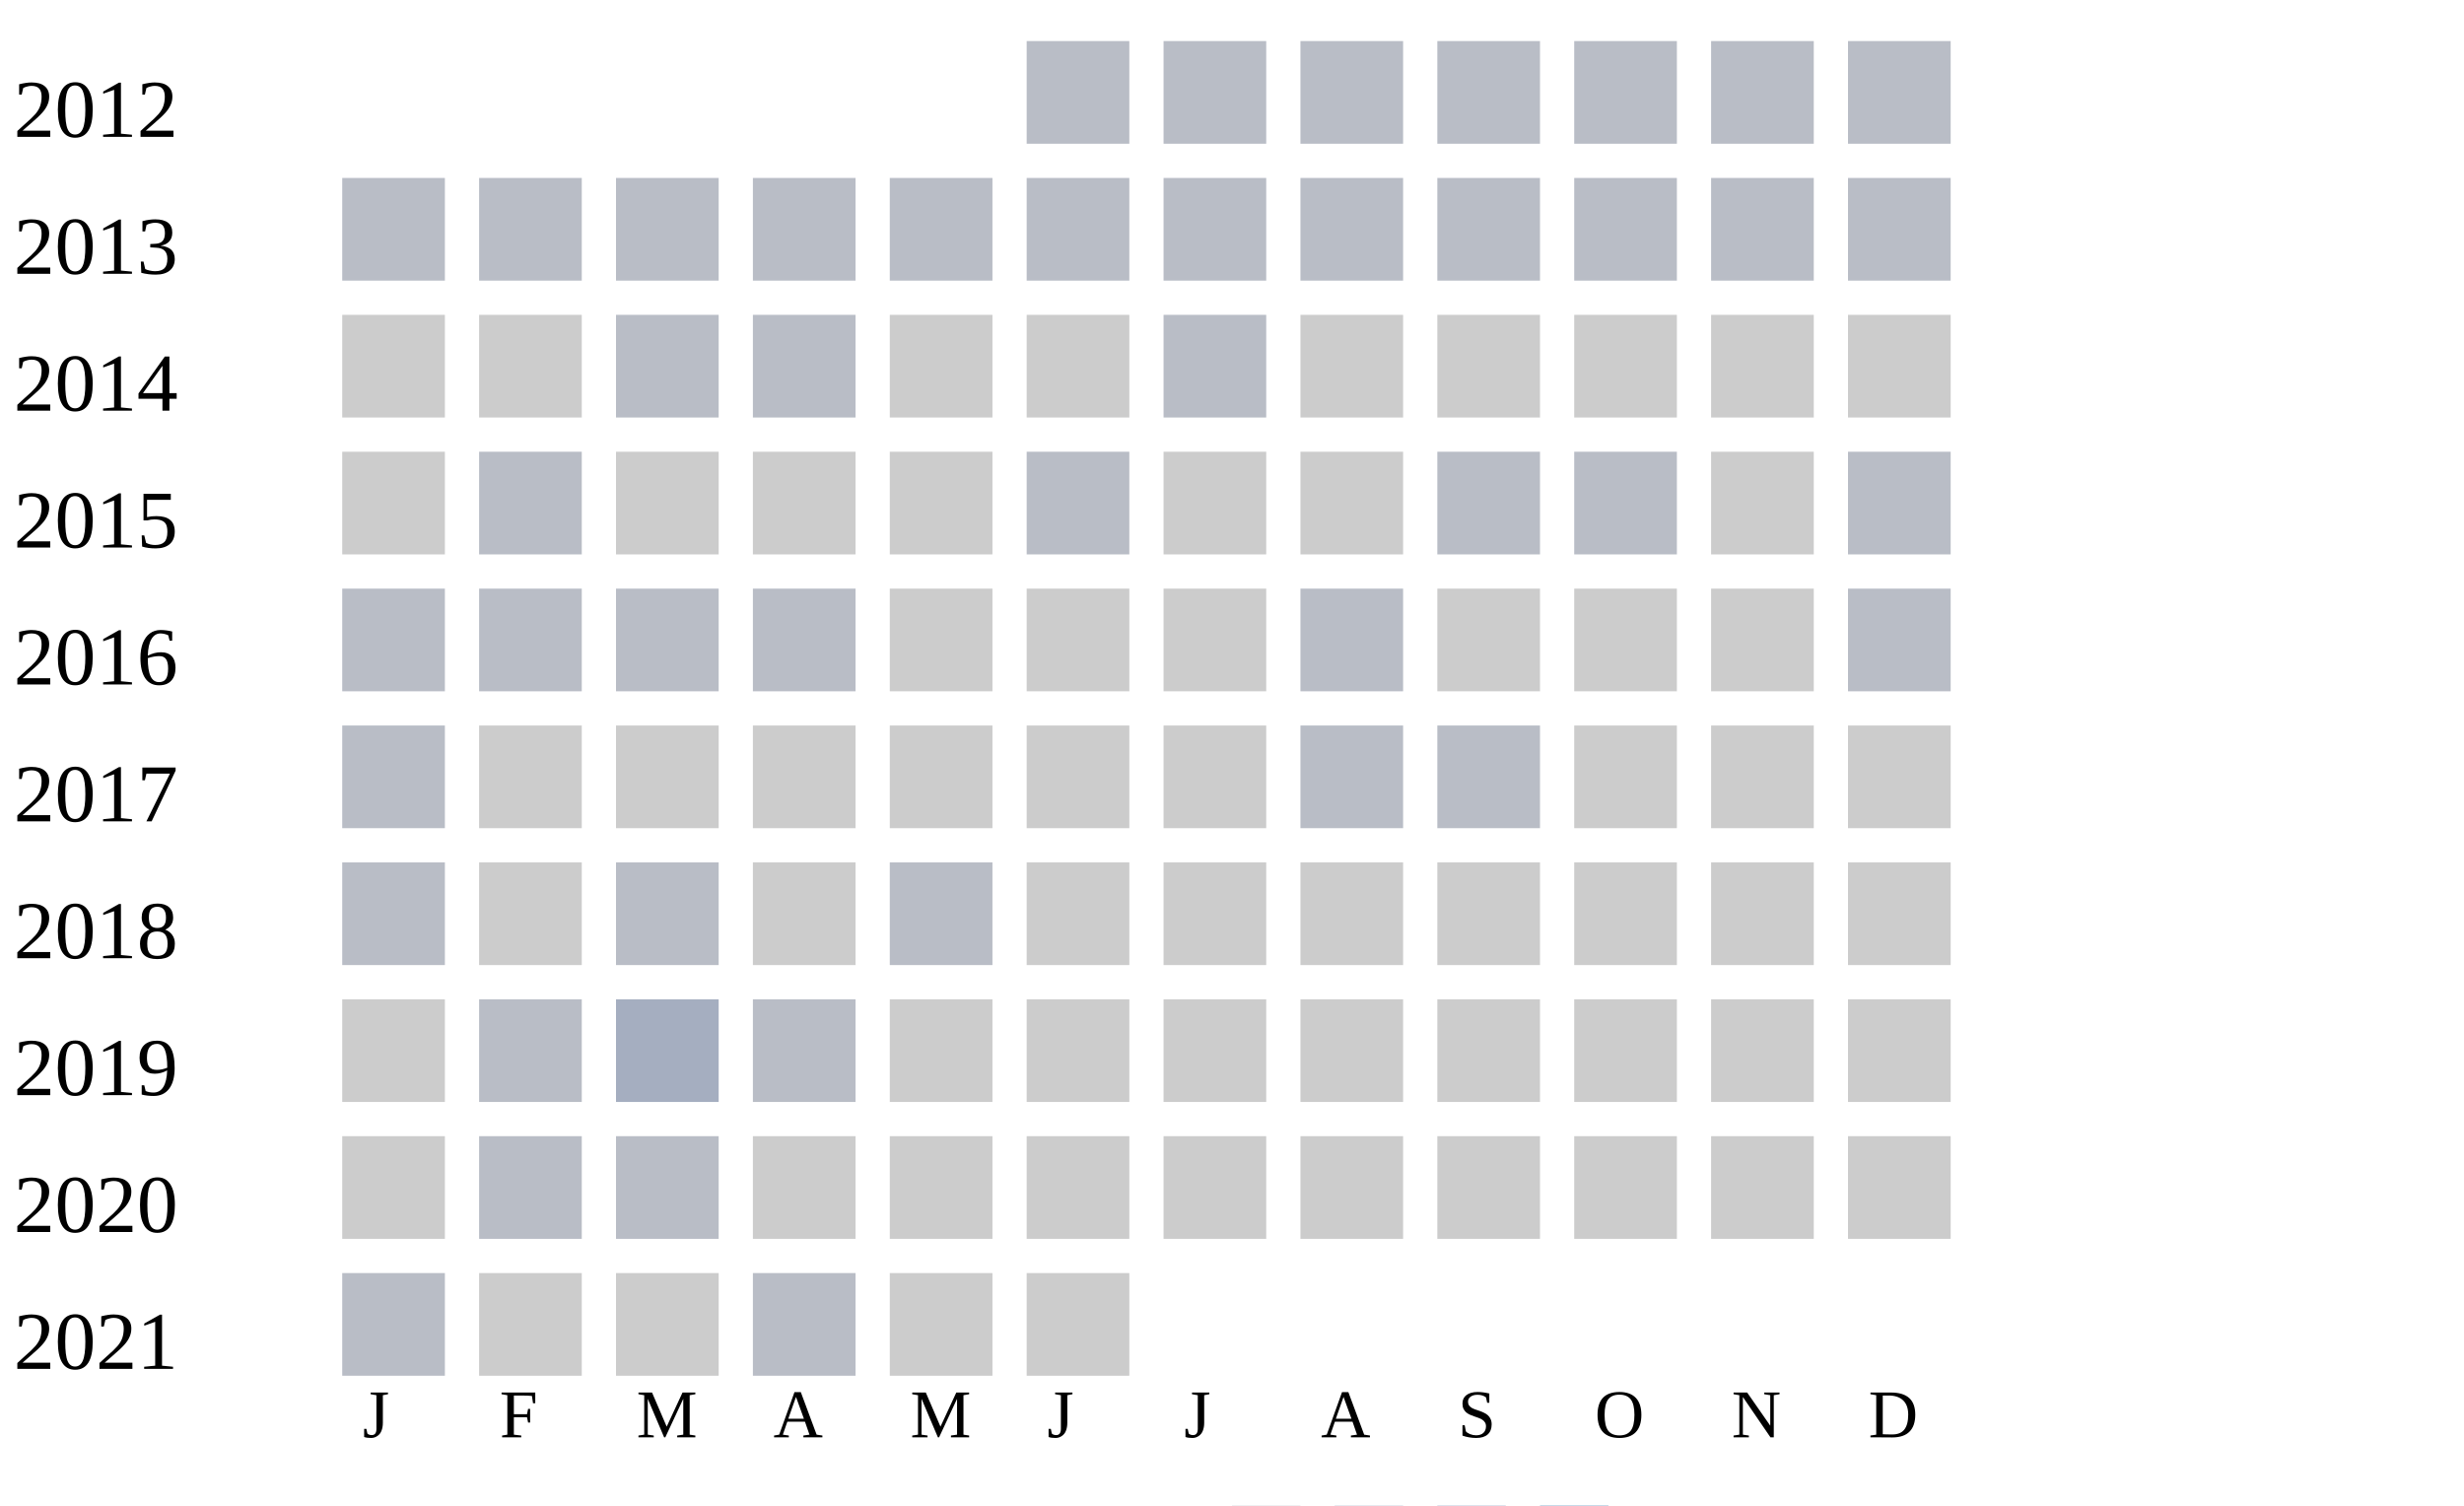
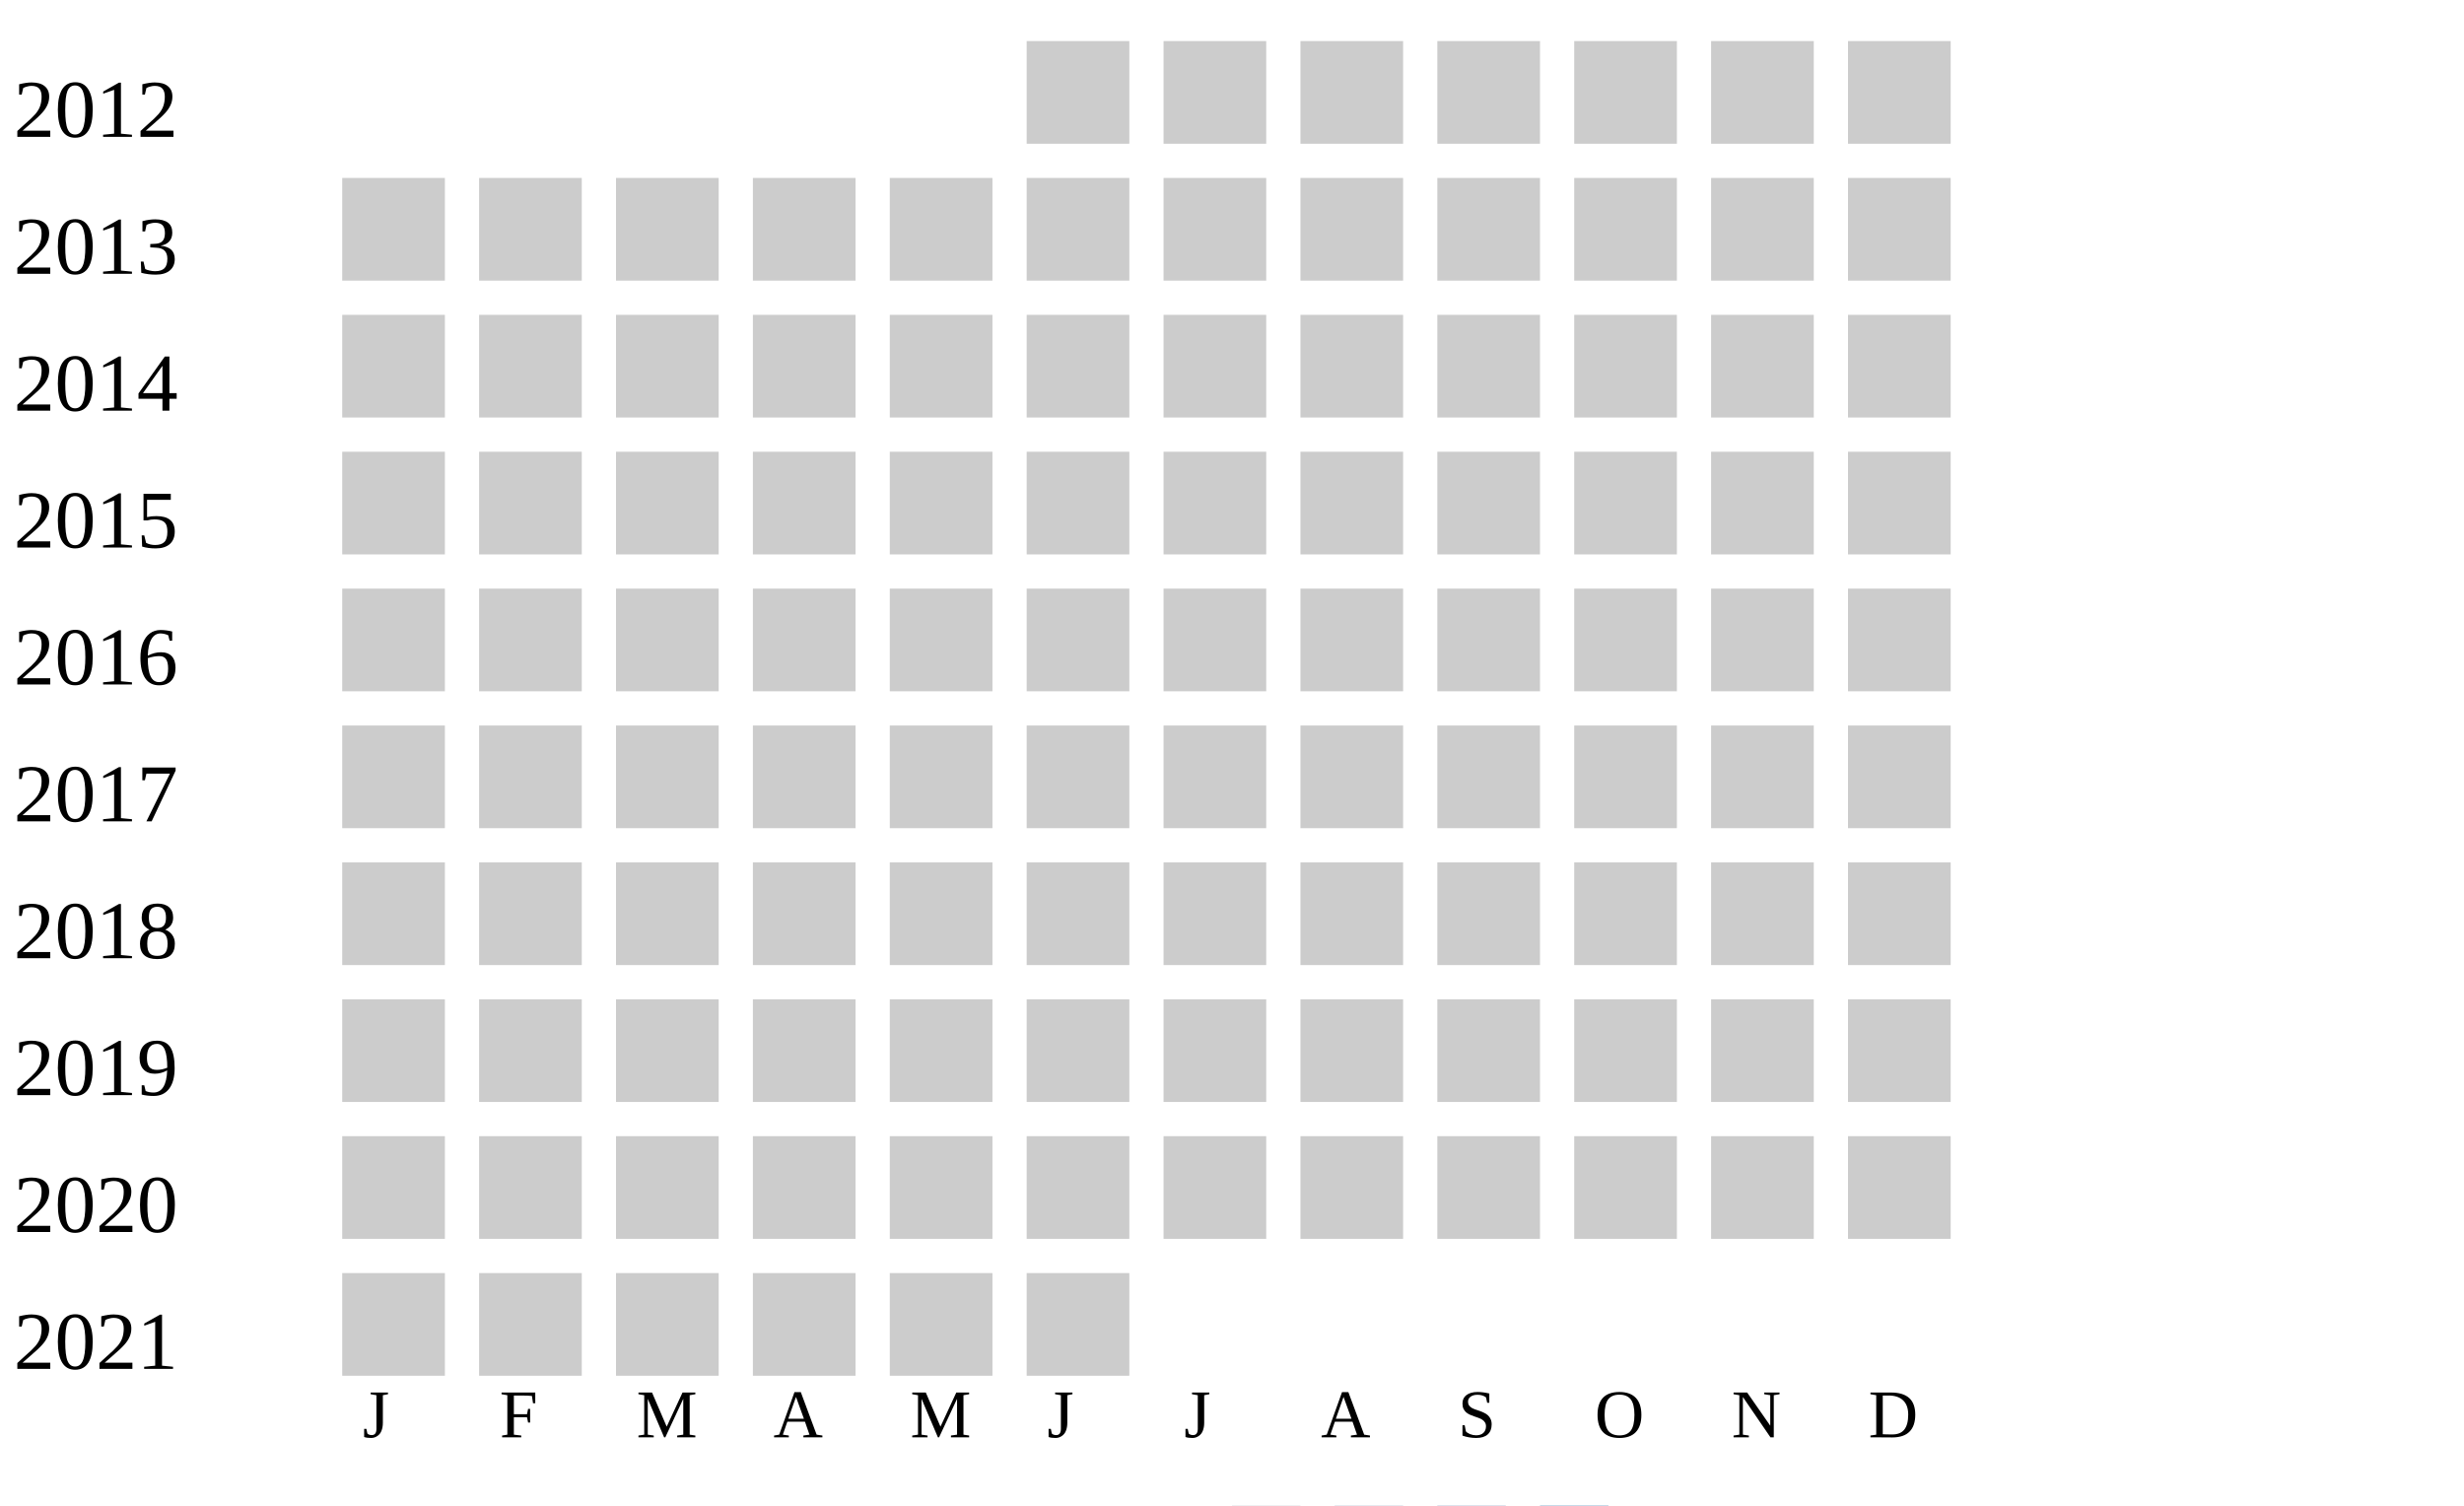
<svg xmlns="http://www.w3.org/2000/svg" width="360" height="220">
  <g transform="translate(0 0)">
    <text x="2" y="20">2012</text>
-     <rect x="150" y="6" width="15" height="15" fill="#b9bdc6" />
-     <rect x="170" y="6" width="15" height="15" fill="#b9bdc6" />
-     <rect x="190" y="6" width="15" height="15" fill="#b9bdc6" />
-     <rect x="210" y="6" width="15" height="15" fill="#b9bdc6" />
-     <rect x="230" y="6" width="15" height="15" fill="#b9bdc6" />
-     <rect x="250" y="6" width="15" height="15" fill="#b9bdc6" />
-     <rect x="270" y="6" width="15" height="15" fill="#b9bdc6" />
+     <rect x="150" y="6" width="15" height="15" fill="#cccccc" />
+     <rect x="170" y="6" width="15" height="15" fill="#cccccc" />
+     <rect x="190" y="6" width="15" height="15" fill="#cccccc" />
+     <rect x="210" y="6" width="15" height="15" fill="#cccccc" />
+     <rect x="230" y="6" width="15" height="15" fill="#cccccc" />
+     <rect x="250" y="6" width="15" height="15" fill="#cccccc" />
+     <rect x="270" y="6" width="15" height="15" fill="#cccccc" />
  </g>
  <g transform="translate(0 20)">
    <text x="2" y="20">2013</text>
-     <rect x="50" y="6" width="15" height="15" fill="#b9bdc6" />
-     <rect x="70" y="6" width="15" height="15" fill="#b9bdc6" />
-     <rect x="90" y="6" width="15" height="15" fill="#b9bdc6" />
-     <rect x="110" y="6" width="15" height="15" fill="#b9bdc6" />
-     <rect x="130" y="6" width="15" height="15" fill="#b9bdc6" />
-     <rect x="150" y="6" width="15" height="15" fill="#b9bdc6" />
-     <rect x="170" y="6" width="15" height="15" fill="#b9bdc6" />
-     <rect x="190" y="6" width="15" height="15" fill="#b9bdc6" />
-     <rect x="210" y="6" width="15" height="15" fill="#b9bdc6" />
-     <rect x="230" y="6" width="15" height="15" fill="#b9bdc6" />
-     <rect x="250" y="6" width="15" height="15" fill="#b9bdc6" />
-     <rect x="270" y="6" width="15" height="15" fill="#b9bdc6" />
+     <rect x="50" y="6" width="15" height="15" fill="#cccccc" />
+     <rect x="70" y="6" width="15" height="15" fill="#cccccc" />
+     <rect x="90" y="6" width="15" height="15" fill="#cccccc" />
+     <rect x="110" y="6" width="15" height="15" fill="#cccccc" />
+     <rect x="130" y="6" width="15" height="15" fill="#cccccc" />
+     <rect x="150" y="6" width="15" height="15" fill="#cccccc" />
+     <rect x="170" y="6" width="15" height="15" fill="#cccccc" />
+     <rect x="190" y="6" width="15" height="15" fill="#cccccc" />
+     <rect x="210" y="6" width="15" height="15" fill="#cccccc" />
+     <rect x="230" y="6" width="15" height="15" fill="#cccccc" />
+     <rect x="250" y="6" width="15" height="15" fill="#cccccc" />
+     <rect x="270" y="6" width="15" height="15" fill="#cccccc" />
  </g>
  <g transform="translate(0 40)">
    <text x="2" y="20">2014</text>
    <rect x="50" y="6" width="15" height="15" fill="#cccccc" />
    <rect x="70" y="6" width="15" height="15" fill="#cccccc" />
-     <rect x="90" y="6" width="15" height="15" fill="#b9bdc6" />
-     <rect x="110" y="6" width="15" height="15" fill="#b9bdc6" />
+     <rect x="90" y="6" width="15" height="15" fill="#cccccc" />
+     <rect x="110" y="6" width="15" height="15" fill="#cccccc" />
    <rect x="130" y="6" width="15" height="15" fill="#cccccc" />
    <rect x="150" y="6" width="15" height="15" fill="#cccccc" />
-     <rect x="170" y="6" width="15" height="15" fill="#b9bdc6" />
+     <rect x="170" y="6" width="15" height="15" fill="#cccccc" />
    <rect x="190" y="6" width="15" height="15" fill="#cccccc" />
    <rect x="210" y="6" width="15" height="15" fill="#cccccc" />
    <rect x="230" y="6" width="15" height="15" fill="#cccccc" />
    <rect x="250" y="6" width="15" height="15" fill="#cccccc" />
    <rect x="270" y="6" width="15" height="15" fill="#cccccc" />
  </g>
  <g transform="translate(0 60)">
    <text x="2" y="20">2015</text>
    <rect x="50" y="6" width="15" height="15" fill="#cccccc" />
-     <rect x="70" y="6" width="15" height="15" fill="#b9bdc6" />
-     <rect x="90" y="6" width="15" height="15" fill="#cccccc" />
-     <rect x="110" y="6" width="15" height="15" fill="#cccccc" />
-     <rect x="130" y="6" width="15" height="15" fill="#cccccc" />
-     <rect x="150" y="6" width="15" height="15" fill="#b9bdc6" />
-     <rect x="170" y="6" width="15" height="15" fill="#cccccc" />
-     <rect x="190" y="6" width="15" height="15" fill="#cccccc" />
-     <rect x="210" y="6" width="15" height="15" fill="#b9bdc6" />
-     <rect x="230" y="6" width="15" height="15" fill="#b9bdc6" />
-     <rect x="250" y="6" width="15" height="15" fill="#cccccc" />
-     <rect x="270" y="6" width="15" height="15" fill="#b9bdc6" />
-   </g>
-   <g transform="translate(0 80)">
-     <text x="2" y="20">2016</text>
-     <rect x="50" y="6" width="15" height="15" fill="#b9bdc6" />
-     <rect x="70" y="6" width="15" height="15" fill="#b9bdc6" />
-     <rect x="90" y="6" width="15" height="15" fill="#b9bdc6" />
-     <rect x="110" y="6" width="15" height="15" fill="#b9bdc6" />
-     <rect x="130" y="6" width="15" height="15" fill="#cccccc" />
-     <rect x="150" y="6" width="15" height="15" fill="#cccccc" />
-     <rect x="170" y="6" width="15" height="15" fill="#cccccc" />
-     <rect x="190" y="6" width="15" height="15" fill="#b9bdc6" />
-     <rect x="210" y="6" width="15" height="15" fill="#cccccc" />
-     <rect x="230" y="6" width="15" height="15" fill="#cccccc" />
-     <rect x="250" y="6" width="15" height="15" fill="#cccccc" />
-     <rect x="270" y="6" width="15" height="15" fill="#b9bdc6" />
-   </g>
-   <g transform="translate(0 100)">
-     <text x="2" y="20">2017</text>
-     <rect x="50" y="6" width="15" height="15" fill="#b9bdc6" />
    <rect x="70" y="6" width="15" height="15" fill="#cccccc" />
    <rect x="90" y="6" width="15" height="15" fill="#cccccc" />
    <rect x="110" y="6" width="15" height="15" fill="#cccccc" />
    <rect x="130" y="6" width="15" height="15" fill="#cccccc" />
    <rect x="150" y="6" width="15" height="15" fill="#cccccc" />
    <rect x="170" y="6" width="15" height="15" fill="#cccccc" />
-     <rect x="190" y="6" width="15" height="15" fill="#b9bdc6" />
-     <rect x="210" y="6" width="15" height="15" fill="#b9bdc6" />
+     <rect x="190" y="6" width="15" height="15" fill="#cccccc" />
+     <rect x="210" y="6" width="15" height="15" fill="#cccccc" />
+     <rect x="230" y="6" width="15" height="15" fill="#cccccc" />
+     <rect x="250" y="6" width="15" height="15" fill="#cccccc" />
+     <rect x="270" y="6" width="15" height="15" fill="#cccccc" />
+   </g>
+   <g transform="translate(0 80)">
+     <text x="2" y="20">2016</text>
+     <rect x="50" y="6" width="15" height="15" fill="#cccccc" />
+     <rect x="70" y="6" width="15" height="15" fill="#cccccc" />
+     <rect x="90" y="6" width="15" height="15" fill="#cccccc" />
+     <rect x="110" y="6" width="15" height="15" fill="#cccccc" />
+     <rect x="130" y="6" width="15" height="15" fill="#cccccc" />
+     <rect x="150" y="6" width="15" height="15" fill="#cccccc" />
+     <rect x="170" y="6" width="15" height="15" fill="#cccccc" />
+     <rect x="190" y="6" width="15" height="15" fill="#cccccc" />
+     <rect x="210" y="6" width="15" height="15" fill="#cccccc" />
+     <rect x="230" y="6" width="15" height="15" fill="#cccccc" />
+     <rect x="250" y="6" width="15" height="15" fill="#cccccc" />
+     <rect x="270" y="6" width="15" height="15" fill="#cccccc" />
+   </g>
+   <g transform="translate(0 100)">
+     <text x="2" y="20">2017</text>
+     <rect x="50" y="6" width="15" height="15" fill="#cccccc" />
+     <rect x="70" y="6" width="15" height="15" fill="#cccccc" />
+     <rect x="90" y="6" width="15" height="15" fill="#cccccc" />
+     <rect x="110" y="6" width="15" height="15" fill="#cccccc" />
+     <rect x="130" y="6" width="15" height="15" fill="#cccccc" />
+     <rect x="150" y="6" width="15" height="15" fill="#cccccc" />
+     <rect x="170" y="6" width="15" height="15" fill="#cccccc" />
+     <rect x="190" y="6" width="15" height="15" fill="#cccccc" />
+     <rect x="210" y="6" width="15" height="15" fill="#cccccc" />
    <rect x="230" y="6" width="15" height="15" fill="#cccccc" />
    <rect x="250" y="6" width="15" height="15" fill="#cccccc" />
    <rect x="270" y="6" width="15" height="15" fill="#cccccc" />
  </g>
  <g transform="translate(0 120)">
    <text x="2" y="20">2018</text>
-     <rect x="50" y="6" width="15" height="15" fill="#b9bdc6" />
+     <rect x="50" y="6" width="15" height="15" fill="#cccccc" />
    <rect x="70" y="6" width="15" height="15" fill="#cccccc" />
-     <rect x="90" y="6" width="15" height="15" fill="#b9bdc6" />
+     <rect x="90" y="6" width="15" height="15" fill="#cccccc" />
    <rect x="110" y="6" width="15" height="15" fill="#cccccc" />
-     <rect x="130" y="6" width="15" height="15" fill="#b9bdc6" />
+     <rect x="130" y="6" width="15" height="15" fill="#cccccc" />
    <rect x="150" y="6" width="15" height="15" fill="#cccccc" />
    <rect x="170" y="6" width="15" height="15" fill="#cccccc" />
    <rect x="190" y="6" width="15" height="15" fill="#cccccc" />
    <rect x="210" y="6" width="15" height="15" fill="#cccccc" />
    <rect x="230" y="6" width="15" height="15" fill="#cccccc" />
    <rect x="250" y="6" width="15" height="15" fill="#cccccc" />
    <rect x="270" y="6" width="15" height="15" fill="#cccccc" />
  </g>
  <g transform="translate(0 140)">
    <text x="2" y="20">2019</text>
    <rect x="50" y="6" width="15" height="15" fill="#cccccc" />
-     <rect x="70" y="6" width="15" height="15" fill="#b9bdc6" />
-     <rect x="90" y="6" width="15" height="15" fill="#a5aec0" />
-     <rect x="110" y="6" width="15" height="15" fill="#b9bdc6" />
+     <rect x="70" y="6" width="15" height="15" fill="#cccccc" />
+     <rect x="90" y="6" width="15" height="15" fill="#cccccc" />
+     <rect x="110" y="6" width="15" height="15" fill="#cccccc" />
    <rect x="130" y="6" width="15" height="15" fill="#cccccc" />
    <rect x="150" y="6" width="15" height="15" fill="#cccccc" />
    <rect x="170" y="6" width="15" height="15" fill="#cccccc" />
    <rect x="190" y="6" width="15" height="15" fill="#cccccc" />
    <rect x="210" y="6" width="15" height="15" fill="#cccccc" />
    <rect x="230" y="6" width="15" height="15" fill="#cccccc" />
    <rect x="250" y="6" width="15" height="15" fill="#cccccc" />
    <rect x="270" y="6" width="15" height="15" fill="#cccccc" />
  </g>
  <g transform="translate(0 160)">
    <text x="2" y="20">2020</text>
    <rect x="50" y="6" width="15" height="15" fill="#cccccc" />
-     <rect x="70" y="6" width="15" height="15" fill="#b9bdc6" />
-     <rect x="90" y="6" width="15" height="15" fill="#b9bdc6" />
+     <rect x="70" y="6" width="15" height="15" fill="#cccccc" />
+     <rect x="90" y="6" width="15" height="15" fill="#cccccc" />
    <rect x="110" y="6" width="15" height="15" fill="#cccccc" />
    <rect x="130" y="6" width="15" height="15" fill="#cccccc" />
    <rect x="150" y="6" width="15" height="15" fill="#cccccc" />
    <rect x="170" y="6" width="15" height="15" fill="#cccccc" />
    <rect x="190" y="6" width="15" height="15" fill="#cccccc" />
    <rect x="210" y="6" width="15" height="15" fill="#cccccc" />
    <rect x="230" y="6" width="15" height="15" fill="#cccccc" />
    <rect x="250" y="6" width="15" height="15" fill="#cccccc" />
    <rect x="270" y="6" width="15" height="15" fill="#cccccc" />
  </g>
  <g transform="translate(0 180)">
    <text x="2" y="20">2021</text>
-     <rect x="50" y="6" width="15" height="15" fill="#b9bdc6" />
+     <rect x="50" y="6" width="15" height="15" fill="#cccccc" />
    <rect x="70" y="6" width="15" height="15" fill="#cccccc" />
    <rect x="90" y="6" width="15" height="15" fill="#cccccc" />
-     <rect x="110" y="6" width="15" height="15" fill="#b9bdc6" />
+     <rect x="110" y="6" width="15" height="15" fill="#cccccc" />
    <rect x="130" y="6" width="15" height="15" fill="#cccccc" />
    <rect x="150" y="6" width="15" height="15" fill="#cccccc" />
  </g>
  <text style="font-size: 10px; text-align: center" x="53" y="210">J</text>
  <text style="font-size: 10px; text-align: center" x="73" y="210">F</text>
  <text style="font-size: 10px; text-align: center" x="93" y="210">M</text>
  <text style="font-size: 10px; text-align: center" x="113" y="210">A</text>
  <text style="font-size: 10px; text-align: center" x="133" y="210">M</text>
  <text style="font-size: 10px; text-align: center" x="153" y="210">J</text>
  <text style="font-size: 10px; text-align: center" x="173" y="210">J</text>
  <text style="font-size: 10px; text-align: center" x="193" y="210">A</text>
  <text style="font-size: 10px; text-align: center" x="213" y="210">S</text>
  <text style="font-size: 10px; text-align: center" x="233" y="210">O</text>
  <text style="font-size: 10px; text-align: center" x="253" y="210">N</text>
  <text style="font-size: 10px; text-align: center" x="273" y="210">D</text>
  <text style="font-size: 10px;" x="155" y="229">Less</text>
  <rect fill="#b9bdc6" width="10" height="10" x="180" y="220" />
  <rect fill="#919fba" width="10" height="10" x="195" y="220" />
  <rect fill="#6882ae" width="10" height="10" x="210" y="220" />
  <rect fill="#005a9c" width="10" height="10" x="225" y="220" />
  <text x="240" y="229" style="font-size: 10px;">More</text>
</svg>
